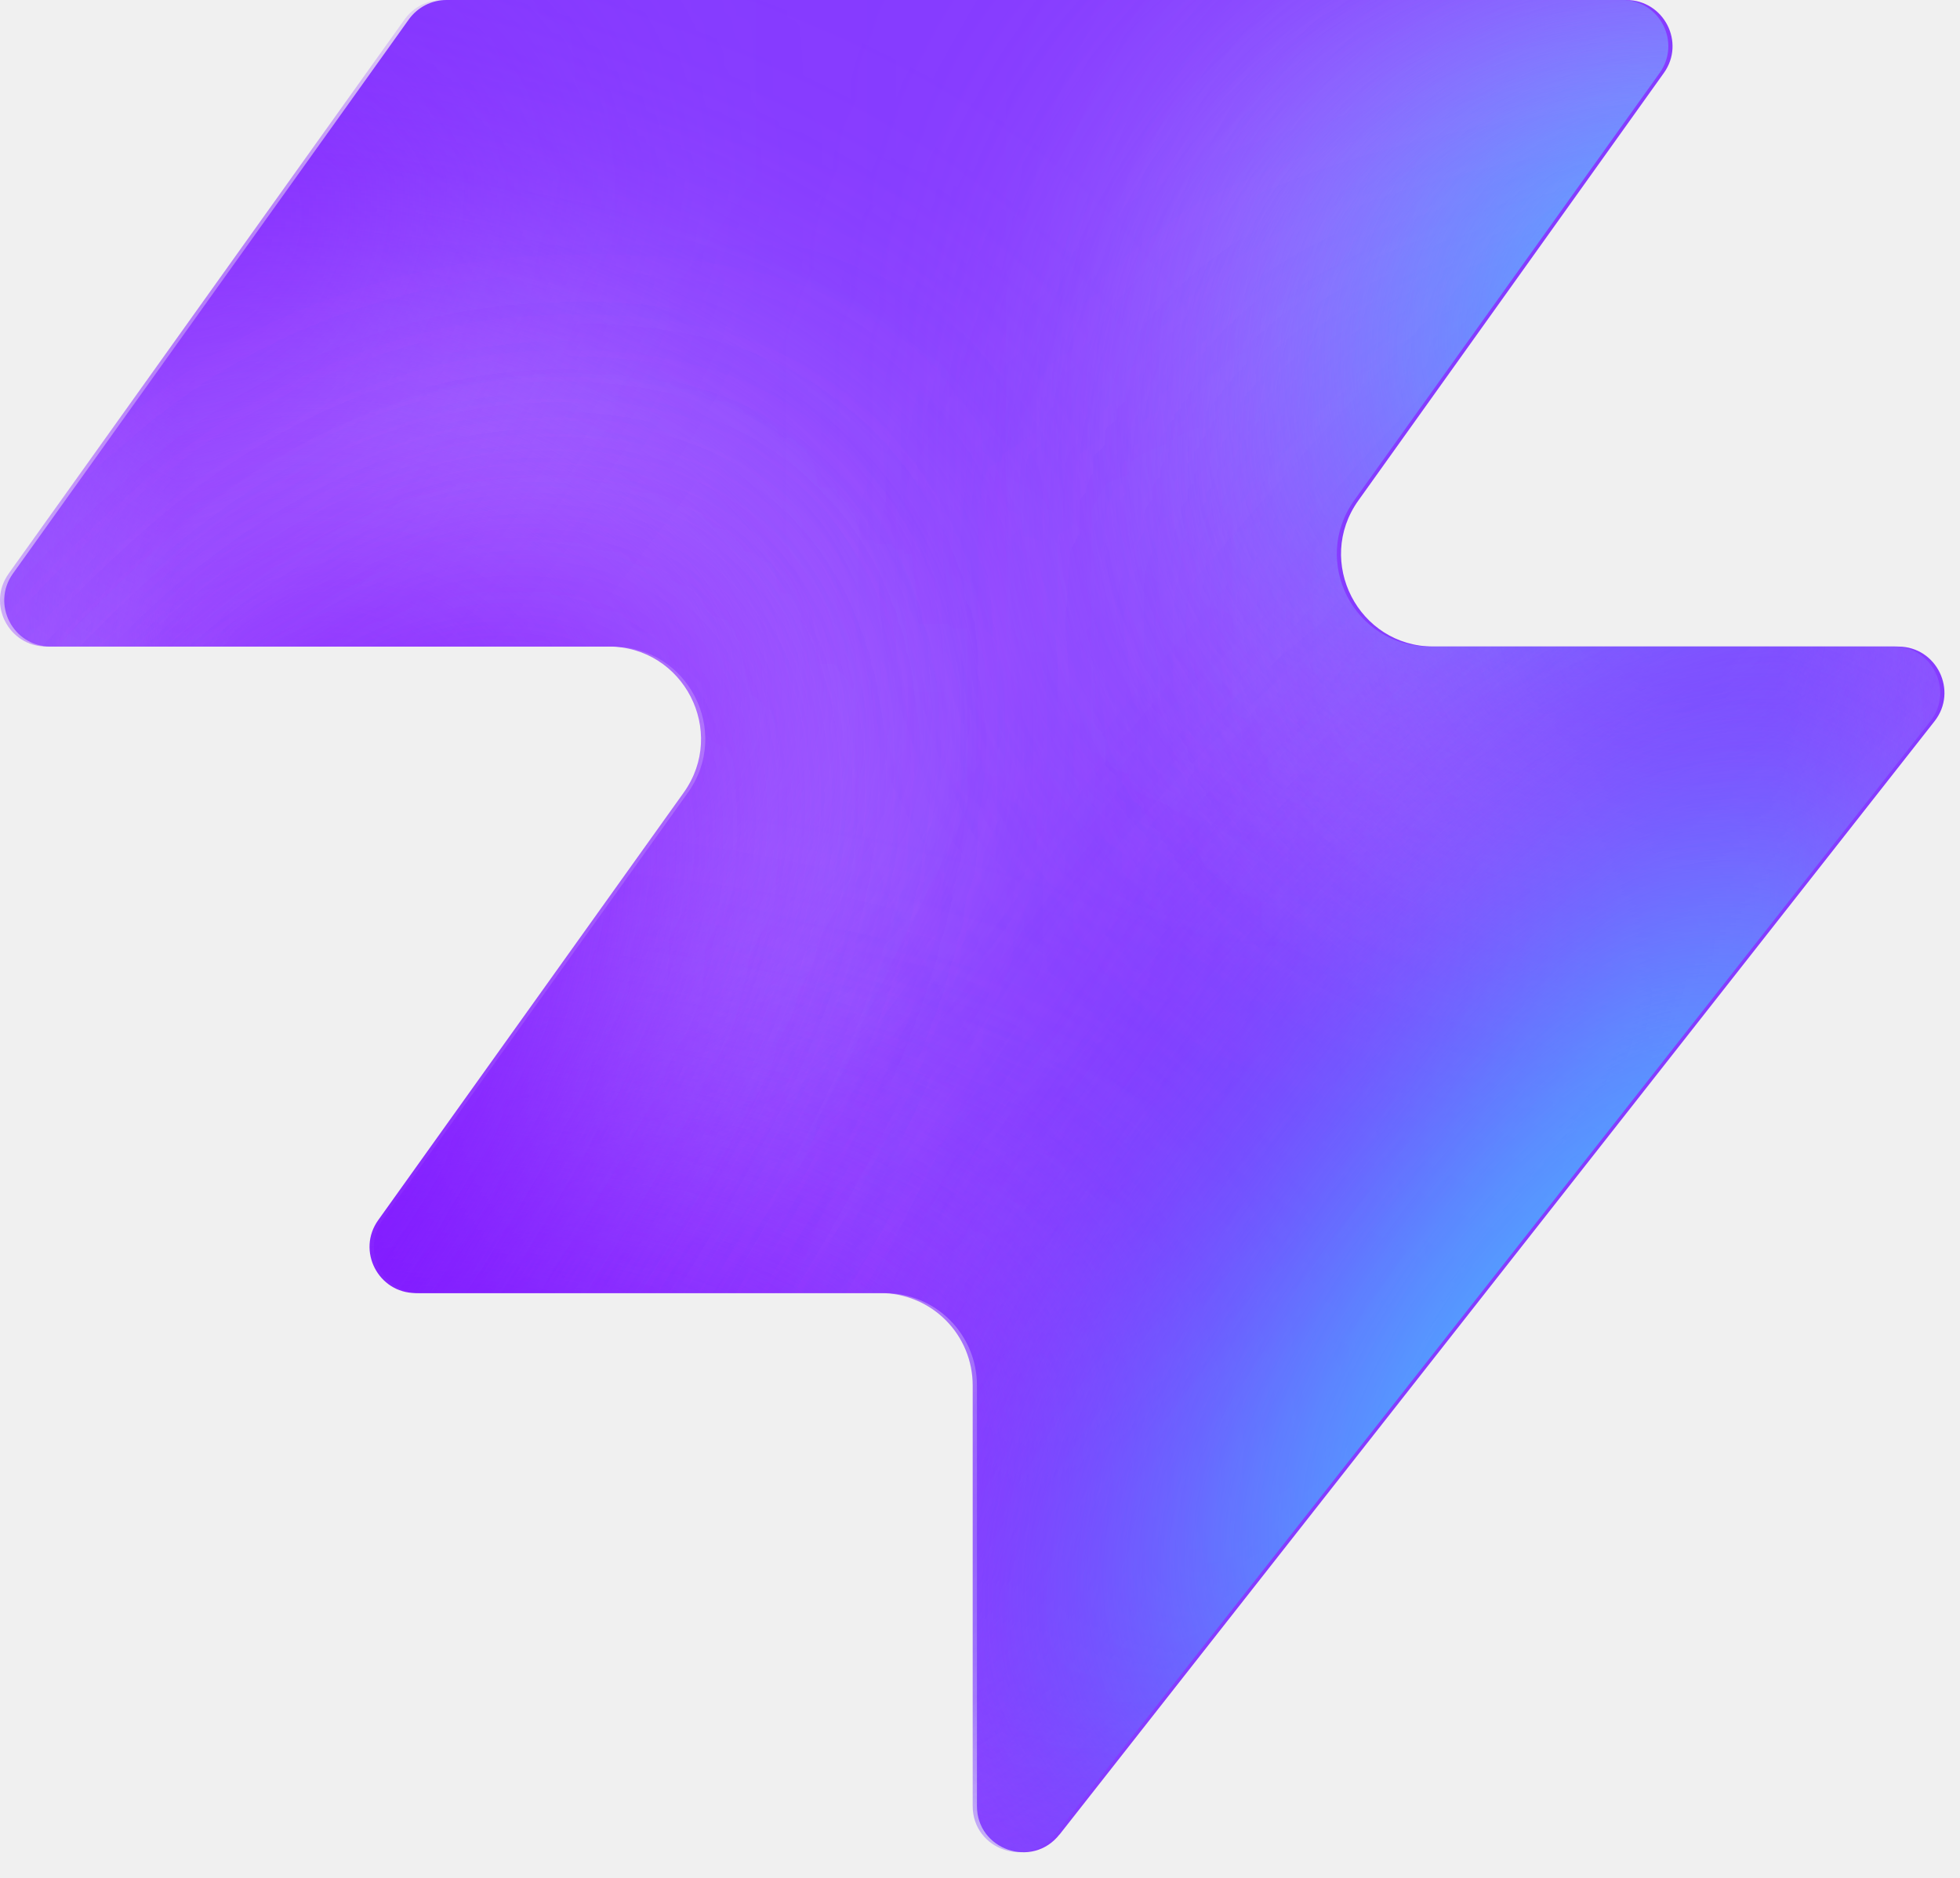
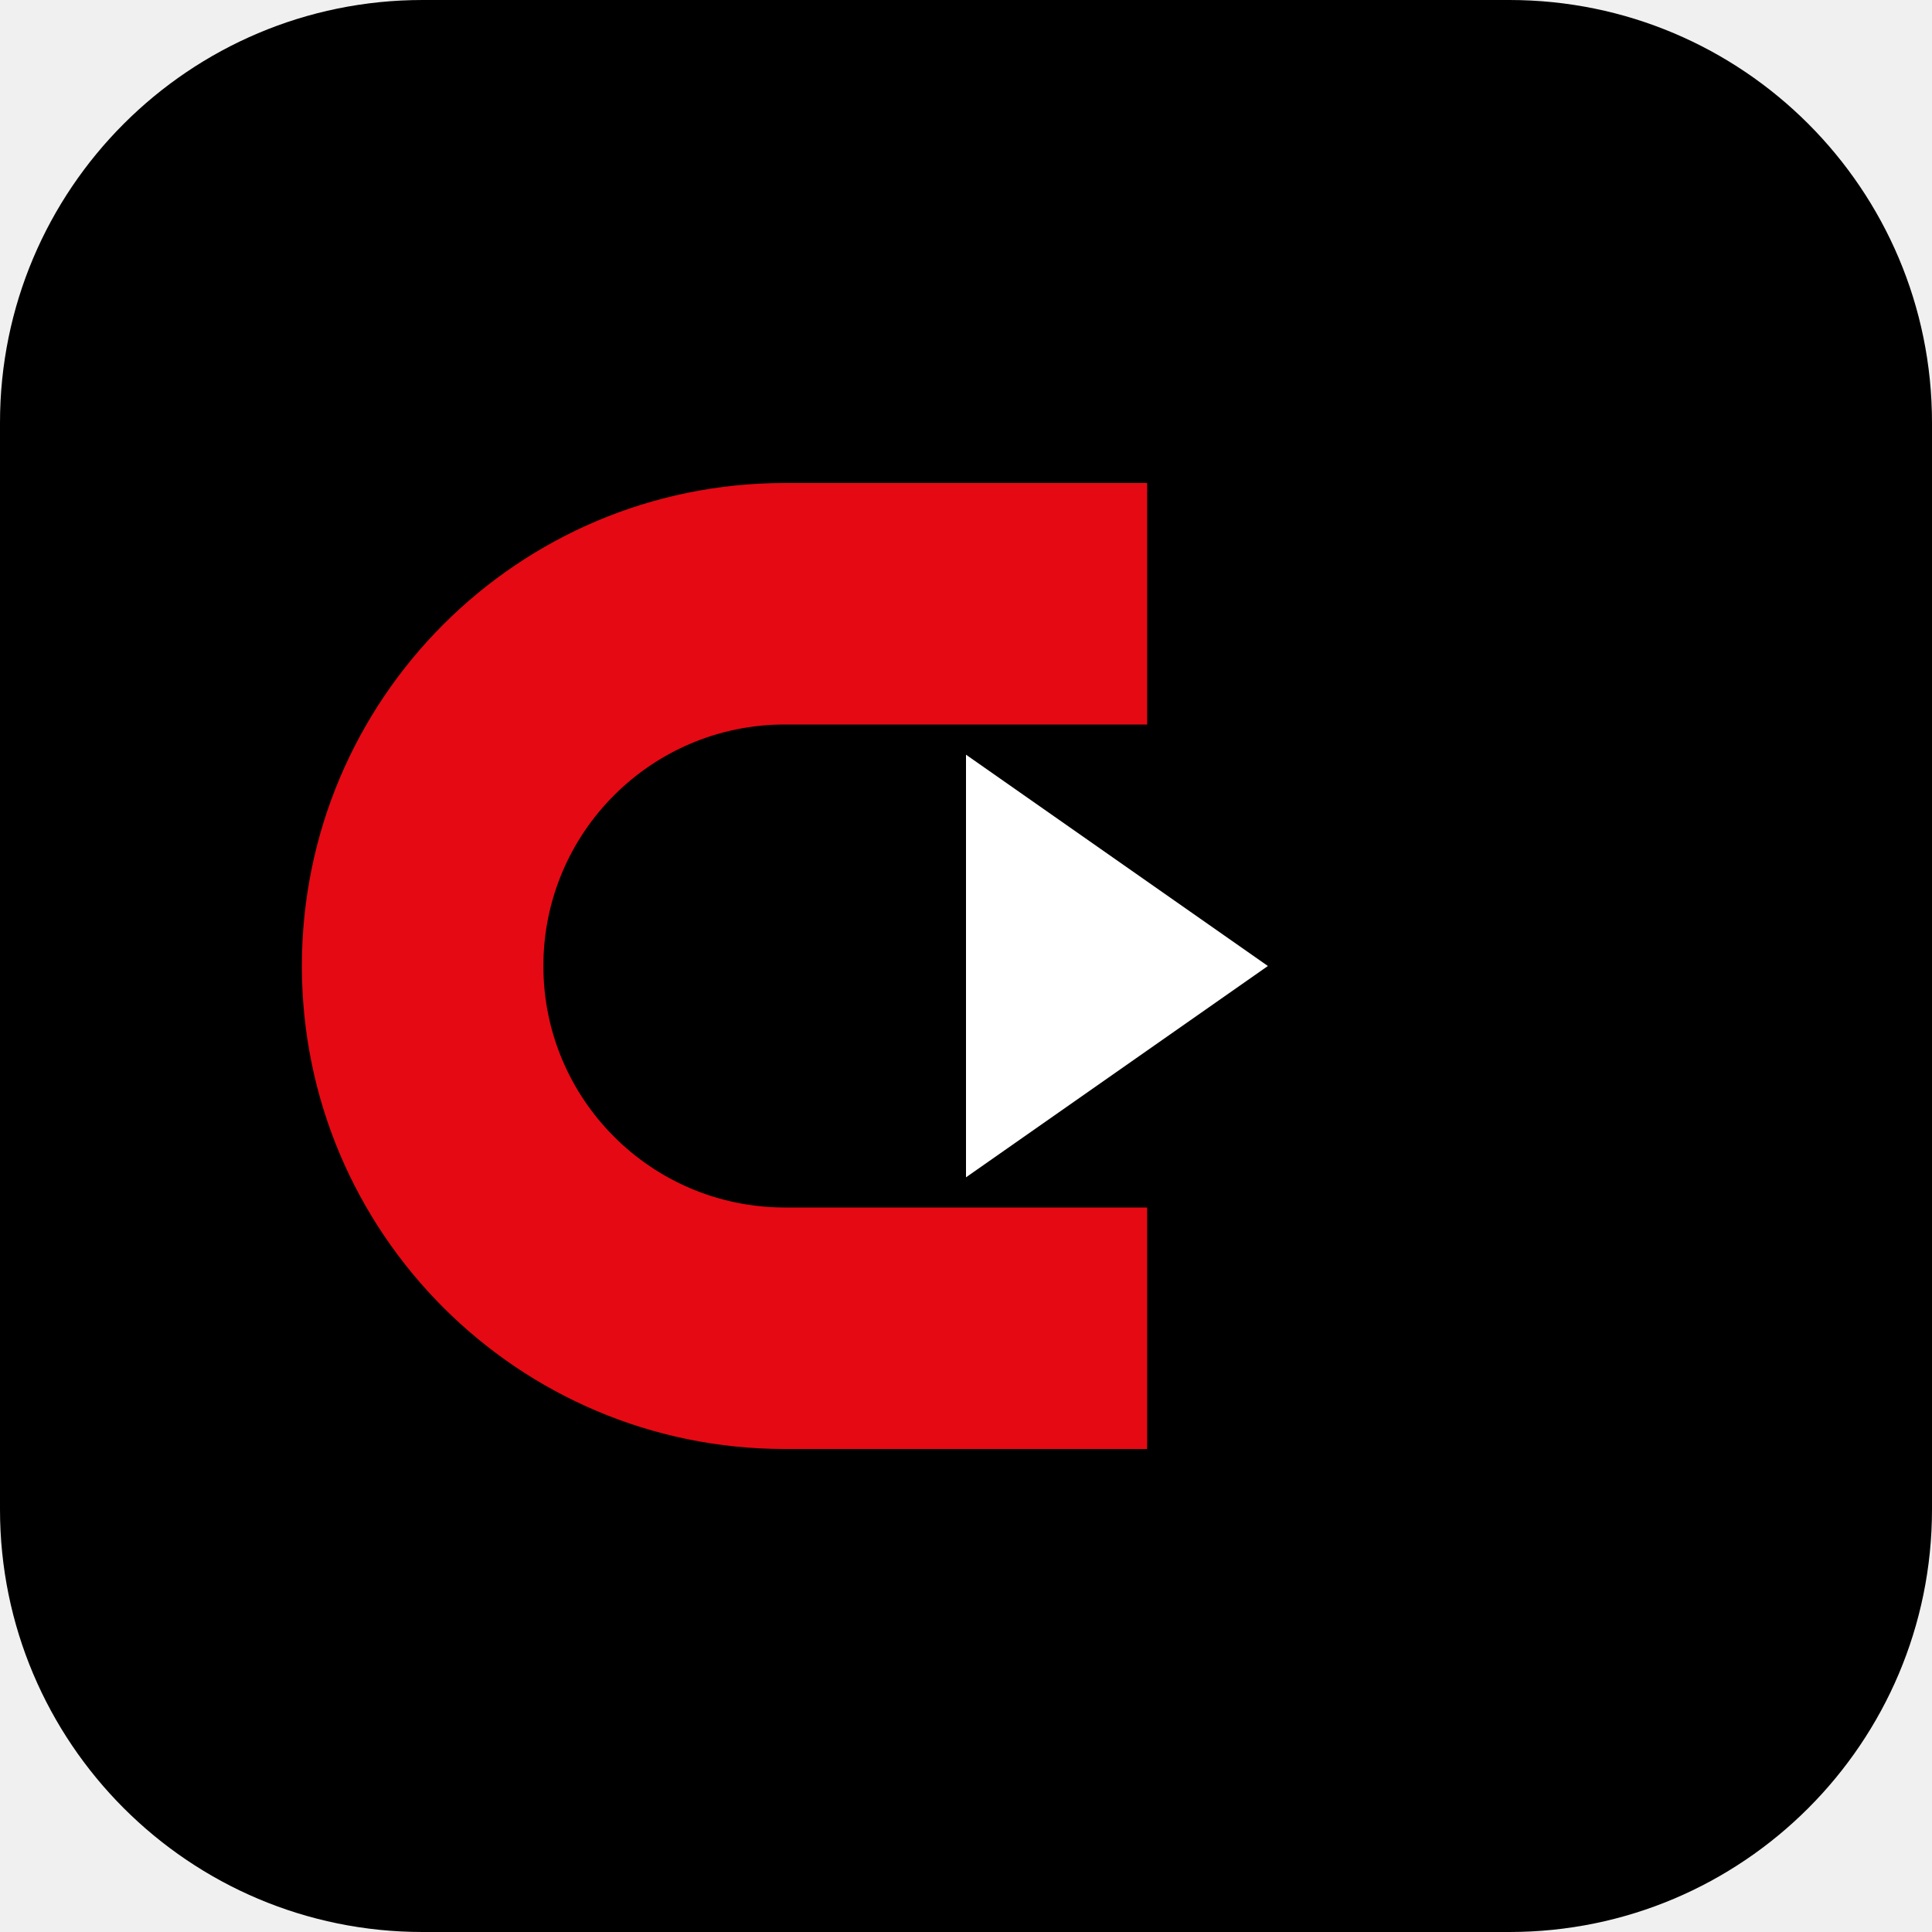
- <svg xmlns="http://www.w3.org/2000/svg" width="48" height="46" fill="none" viewBox="0 0 48 46">
-   <path fill="#863bff" d="M25.946 44.938c-.664.845-2.021.375-2.021-.698V33.937a2.26 2.26 0 0 0-2.262-2.262H10.287c-.92 0-1.456-1.04-.92-1.788l7.48-10.471c1.07-1.497 0-3.578-1.842-3.578H1.237c-.92 0-1.456-1.04-.92-1.788L10.013.474c.214-.297.556-.474.92-.474h28.894c.92 0 1.456 1.04.92 1.788l-7.48 10.471c-1.07 1.498 0 3.579 1.842 3.579h11.377c.943 0 1.473 1.088.89 1.83L25.947 44.94z" style="fill:#863bff;fill:color(display-p3 .525 .23 1);fill-opacity:1" />
-   <mask id="a" width="48" height="46" x="0" y="0" maskUnits="userSpaceOnUse" style="mask-type:alpha">
-     <path fill="#000" d="M25.842 44.938c-.664.844-2.021.375-2.021-.698V33.937a2.26 2.26 0 0 0-2.262-2.262H10.183c-.92 0-1.456-1.04-.92-1.788l7.48-10.471c1.07-1.498 0-3.579-1.842-3.579H1.133c-.92 0-1.456-1.04-.92-1.787L9.91.473c.214-.297.556-.474.92-.474h28.894c.92 0 1.456 1.04.92 1.788l-7.48 10.471c-1.07 1.498 0 3.578 1.842 3.578h11.377c.943 0 1.473 1.088.89 1.832L25.843 44.94z" style="fill:#000;fill-opacity:1" />
-   </mask>
-   <g mask="url(#a)">
-     <g filter="url(#b)">
-       <ellipse cx="5.508" cy="14.704" fill="#ede6ff" rx="5.508" ry="14.704" style="fill:#ede6ff;fill:color(display-p3 .927 .903 1);fill-opacity:1" transform="matrix(.00324 1 1 -.00324 -4.47 31.516)" />
-     </g>
-     <g filter="url(#c)">
-       <ellipse cx="10.399" cy="29.851" fill="#ede6ff" rx="10.399" ry="29.851" style="fill:#ede6ff;fill:color(display-p3 .927 .903 1);fill-opacity:1" transform="matrix(.00324 1 1 -.00324 -39.328 7.883)" />
-     </g>
-     <g filter="url(#d)">
-       <ellipse cx="5.508" cy="30.487" fill="#7e14ff" rx="5.508" ry="30.487" style="fill:#7e14ff;fill:color(display-p3 .492 .077 1);fill-opacity:1" transform="rotate(89.814 -25.913 -14.639)scale(1 -1)" />
-     </g>
-     <g filter="url(#e)">
-       <ellipse cx="5.508" cy="30.599" fill="#7e14ff" rx="5.508" ry="30.599" style="fill:#7e14ff;fill:color(display-p3 .492 .077 1);fill-opacity:1" transform="rotate(89.814 -32.644 -3.334)scale(1 -1)" />
-     </g>
-     <g filter="url(#f)">
-       <ellipse cx="5.508" cy="30.599" fill="#7e14ff" rx="5.508" ry="30.599" style="fill:#7e14ff;fill:color(display-p3 .492 .077 1);fill-opacity:1" transform="matrix(.00324 1 1 -.00324 -34.34 30.47)" />
-     </g>
-     <g filter="url(#g)">
-       <ellipse cx="14.072" cy="22.078" fill="#ede6ff" rx="14.072" ry="22.078" style="fill:#ede6ff;fill:color(display-p3 .927 .903 1);fill-opacity:1" transform="rotate(93.35 24.506 48.493)scale(-1 1)" />
-     </g>
-     <g filter="url(#h)">
-       <ellipse cx="3.47" cy="21.501" fill="#7e14ff" rx="3.47" ry="21.501" style="fill:#7e14ff;fill:color(display-p3 .492 .077 1);fill-opacity:1" transform="rotate(89.009 28.708 47.59)scale(-1 1)" />
-     </g>
-     <g filter="url(#i)">
-       <ellipse cx="3.47" cy="21.501" fill="#7e14ff" rx="3.47" ry="21.501" style="fill:#7e14ff;fill:color(display-p3 .492 .077 1);fill-opacity:1" transform="rotate(89.009 28.708 47.59)scale(-1 1)" />
-     </g>
-     <g filter="url(#j)">
-       <ellipse cx=".387" cy="8.972" fill="#7e14ff" rx="4.407" ry="29.108" style="fill:#7e14ff;fill:color(display-p3 .492 .077 1);fill-opacity:1" transform="rotate(39.51 .387 8.972)" />
-     </g>
-     <g filter="url(#k)">
-       <ellipse cx="47.523" cy="-6.092" fill="#7e14ff" rx="4.407" ry="29.108" style="fill:#7e14ff;fill:color(display-p3 .492 .077 1);fill-opacity:1" transform="rotate(37.892 47.523 -6.092)" />
-     </g>
-     <g filter="url(#l)">
-       <ellipse cx="41.412" cy="6.333" fill="#47bfff" rx="5.971" ry="9.665" style="fill:#47bfff;fill:color(display-p3 .28 .748 1);fill-opacity:1" transform="rotate(37.892 41.412 6.333)" />
-     </g>
-     <g filter="url(#m)">
-       <ellipse cx="-1.879" cy="38.332" fill="#7e14ff" rx="4.407" ry="29.108" style="fill:#7e14ff;fill:color(display-p3 .492 .077 1);fill-opacity:1" transform="rotate(37.892 -1.88 38.332)" />
-     </g>
-     <g filter="url(#n)">
-       <ellipse cx="-1.879" cy="38.332" fill="#7e14ff" rx="4.407" ry="29.108" style="fill:#7e14ff;fill:color(display-p3 .492 .077 1);fill-opacity:1" transform="rotate(37.892 -1.88 38.332)" />
-     </g>
-     <g filter="url(#o)">
-       <ellipse cx="35.651" cy="29.907" fill="#7e14ff" rx="4.407" ry="29.108" style="fill:#7e14ff;fill:color(display-p3 .492 .077 1);fill-opacity:1" transform="rotate(37.892 35.651 29.907)" />
-     </g>
-     <g filter="url(#p)">
-       <ellipse cx="38.418" cy="32.4" fill="#47bfff" rx="5.971" ry="15.297" style="fill:#47bfff;fill:color(display-p3 .28 .748 1);fill-opacity:1" transform="rotate(37.892 38.418 32.4)" />
-     </g>
-   </g>
-   <defs>
-     <filter id="b" width="60.045" height="41.654" x="-19.77" y="16.149" color-interpolation-filters="sRGB" filterUnits="userSpaceOnUse">
-       <feFlood flood-opacity="0" result="BackgroundImageFix" />
-       <feBlend in="SourceGraphic" in2="BackgroundImageFix" result="shape" />
-       <feGaussianBlur result="effect1_foregroundBlur_2002_17158" stdDeviation="7.659" />
-     </filter>
-     <filter id="c" width="90.34" height="51.437" x="-54.613" y="-7.533" color-interpolation-filters="sRGB" filterUnits="userSpaceOnUse">
-       <feFlood flood-opacity="0" result="BackgroundImageFix" />
-       <feBlend in="SourceGraphic" in2="BackgroundImageFix" result="shape" />
-       <feGaussianBlur result="effect1_foregroundBlur_2002_17158" stdDeviation="7.659" />
-     </filter>
-     <filter id="d" width="79.355" height="29.4" x="-49.64" y="2.03" color-interpolation-filters="sRGB" filterUnits="userSpaceOnUse">
-       <feFlood flood-opacity="0" result="BackgroundImageFix" />
-       <feBlend in="SourceGraphic" in2="BackgroundImageFix" result="shape" />
-       <feGaussianBlur result="effect1_foregroundBlur_2002_17158" stdDeviation="4.596" />
-     </filter>
-     <filter id="e" width="79.579" height="29.4" x="-45.045" y="20.029" color-interpolation-filters="sRGB" filterUnits="userSpaceOnUse">
-       <feFlood flood-opacity="0" result="BackgroundImageFix" />
-       <feBlend in="SourceGraphic" in2="BackgroundImageFix" result="shape" />
-       <feGaussianBlur result="effect1_foregroundBlur_2002_17158" stdDeviation="4.596" />
-     </filter>
-     <filter id="f" width="79.579" height="29.4" x="-43.513" y="21.178" color-interpolation-filters="sRGB" filterUnits="userSpaceOnUse">
-       <feFlood flood-opacity="0" result="BackgroundImageFix" />
-       <feBlend in="SourceGraphic" in2="BackgroundImageFix" result="shape" />
-       <feGaussianBlur result="effect1_foregroundBlur_2002_17158" stdDeviation="4.596" />
-     </filter>
-     <filter id="g" width="74.749" height="58.852" x="15.756" y="-17.901" color-interpolation-filters="sRGB" filterUnits="userSpaceOnUse">
-       <feFlood flood-opacity="0" result="BackgroundImageFix" />
-       <feBlend in="SourceGraphic" in2="BackgroundImageFix" result="shape" />
-       <feGaussianBlur result="effect1_foregroundBlur_2002_17158" stdDeviation="7.659" />
-     </filter>
-     <filter id="h" width="61.377" height="25.362" x="23.548" y="2.284" color-interpolation-filters="sRGB" filterUnits="userSpaceOnUse">
-       <feFlood flood-opacity="0" result="BackgroundImageFix" />
-       <feBlend in="SourceGraphic" in2="BackgroundImageFix" result="shape" />
-       <feGaussianBlur result="effect1_foregroundBlur_2002_17158" stdDeviation="4.596" />
-     </filter>
-     <filter id="i" width="61.377" height="25.362" x="23.548" y="2.284" color-interpolation-filters="sRGB" filterUnits="userSpaceOnUse">
-       <feFlood flood-opacity="0" result="BackgroundImageFix" />
-       <feBlend in="SourceGraphic" in2="BackgroundImageFix" result="shape" />
-       <feGaussianBlur result="effect1_foregroundBlur_2002_17158" stdDeviation="4.596" />
-     </filter>
-     <filter id="j" width="56.045" height="63.649" x="-27.636" y="-22.853" color-interpolation-filters="sRGB" filterUnits="userSpaceOnUse">
-       <feFlood flood-opacity="0" result="BackgroundImageFix" />
-       <feBlend in="SourceGraphic" in2="BackgroundImageFix" result="shape" />
-       <feGaussianBlur result="effect1_foregroundBlur_2002_17158" stdDeviation="4.596" />
-     </filter>
-     <filter id="k" width="54.814" height="64.646" x="20.116" y="-38.415" color-interpolation-filters="sRGB" filterUnits="userSpaceOnUse">
-       <feFlood flood-opacity="0" result="BackgroundImageFix" />
-       <feBlend in="SourceGraphic" in2="BackgroundImageFix" result="shape" />
-       <feGaussianBlur result="effect1_foregroundBlur_2002_17158" stdDeviation="4.596" />
-     </filter>
-     <filter id="l" width="33.541" height="35.313" x="24.641" y="-11.323" color-interpolation-filters="sRGB" filterUnits="userSpaceOnUse">
-       <feFlood flood-opacity="0" result="BackgroundImageFix" />
-       <feBlend in="SourceGraphic" in2="BackgroundImageFix" result="shape" />
-       <feGaussianBlur result="effect1_foregroundBlur_2002_17158" stdDeviation="4.596" />
-     </filter>
-     <filter id="m" width="54.814" height="64.646" x="-29.286" y="6.009" color-interpolation-filters="sRGB" filterUnits="userSpaceOnUse">
-       <feFlood flood-opacity="0" result="BackgroundImageFix" />
-       <feBlend in="SourceGraphic" in2="BackgroundImageFix" result="shape" />
-       <feGaussianBlur result="effect1_foregroundBlur_2002_17158" stdDeviation="4.596" />
-     </filter>
-     <filter id="n" width="54.814" height="64.646" x="-29.286" y="6.009" color-interpolation-filters="sRGB" filterUnits="userSpaceOnUse">
-       <feFlood flood-opacity="0" result="BackgroundImageFix" />
-       <feBlend in="SourceGraphic" in2="BackgroundImageFix" result="shape" />
-       <feGaussianBlur result="effect1_foregroundBlur_2002_17158" stdDeviation="4.596" />
-     </filter>
-     <filter id="o" width="54.814" height="64.646" x="8.244" y="-2.416" color-interpolation-filters="sRGB" filterUnits="userSpaceOnUse">
-       <feFlood flood-opacity="0" result="BackgroundImageFix" />
-       <feBlend in="SourceGraphic" in2="BackgroundImageFix" result="shape" />
-       <feGaussianBlur result="effect1_foregroundBlur_2002_17158" stdDeviation="4.596" />
-     </filter>
-     <filter id="p" width="39.409" height="43.623" x="18.713" y="10.588" color-interpolation-filters="sRGB" filterUnits="userSpaceOnUse">
-       <feFlood flood-opacity="0" result="BackgroundImageFix" />
-       <feBlend in="SourceGraphic" in2="BackgroundImageFix" result="shape" />
-       <feGaussianBlur result="effect1_foregroundBlur_2002_17158" stdDeviation="4.596" />
-     </filter>
-   </defs>
+ <svg xmlns="http://www.w3.org/2000/svg" viewBox="0 0 32 32">
+   <rect width="32" height="32" rx="7" fill="#000" />
+   <path d="M19 8h-6a8 8 0 000 16h6v-4h-6a4 4 0 010-8h6V8z" fill="#E50914" />
+   <path d="M16 12.5l5 3.5-5 3.5v-7z" fill="#fff" />
</svg>
